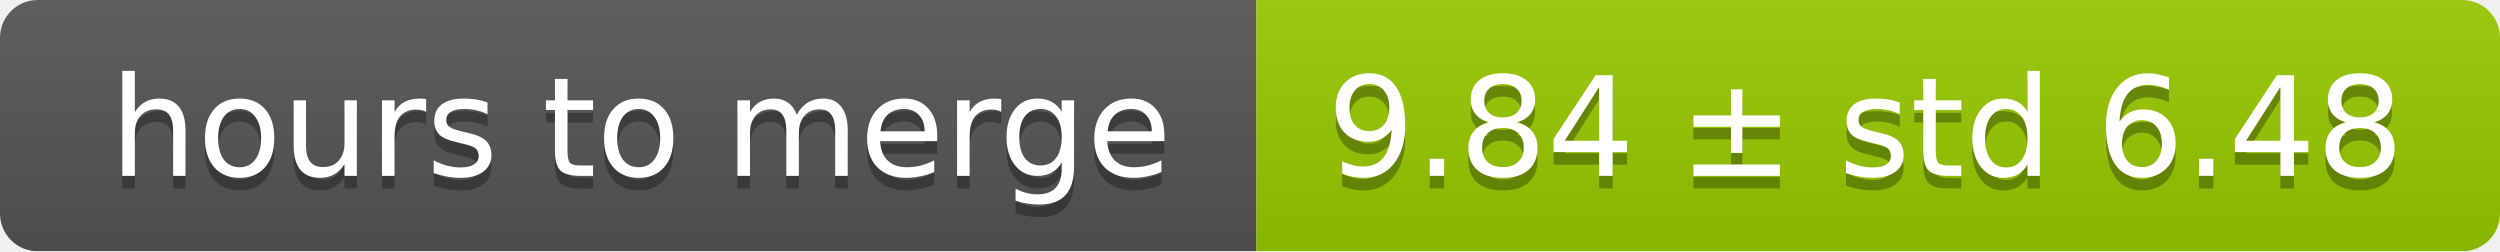
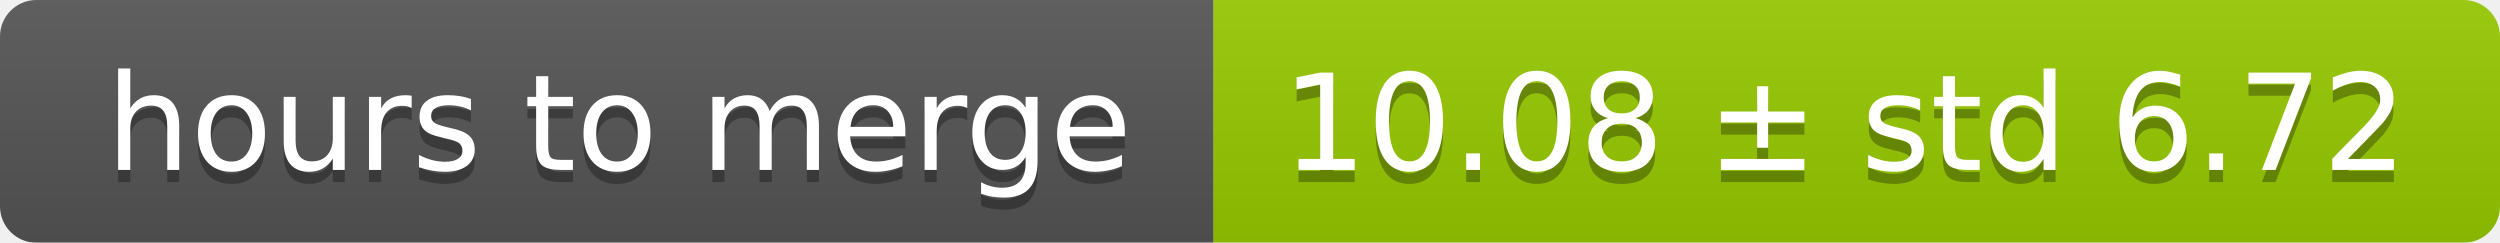
- <svg xmlns="http://www.w3.org/2000/svg" width="199" height="20">
+ <svg xmlns="http://www.w3.org/2000/svg" width="206" height="20">
  <linearGradient id="smooth" x2="0" y2="100%">
    <stop offset="0" stop-color="#bbb" stop-opacity=".1" />
    <stop offset="1" stop-opacity=".1" />
  </linearGradient>
  <mask id="round">
-     <rect width="199" height="20" rx="3" fill="#fff" />
+     <rect width="206" height="20" rx="3" fill="#fff" />
  </mask>
  <g mask="url(#round)">
    <rect width="100" height="20" fill="#555" />
-     <rect x="100" width="99" height="20" fill="#97ca00" />
-     <rect width="199" height="20" fill="url(#smooth)" />
+     <rect x="100" width="106" height="20" fill="#97ca00" />
+     <rect width="206" height="20" fill="url(#smooth)" />
  </g>
  <g fill="#fff" text-anchor="middle" font-family="DejaVu Sans,Verdana,Geneva,sans-serif" font-size="11">
    <text x="51" y="15" fill="#010101" fill-opacity=".3">hours to merge</text>
    <text x="51" y="14">hours to merge</text>
-     <text x="148.5" y="15" fill="#010101" fill-opacity=".3">9.84 ± std 6.48</text>
-     <text x="148.5" y="14">9.84 ± std 6.48</text>
+     <text x="152" y="15" fill="#010101" fill-opacity=".3">10.08 ± std 6.72</text>
+     <text x="152" y="14">10.08 ± std 6.72</text>
  </g>
</svg>
